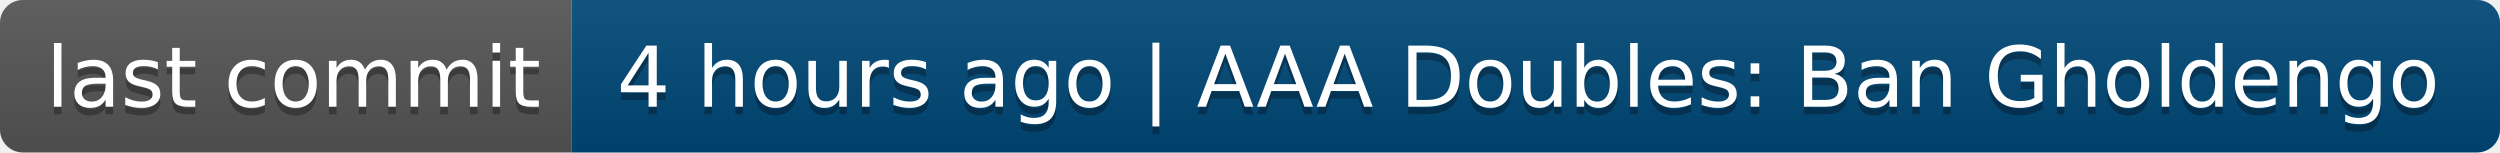
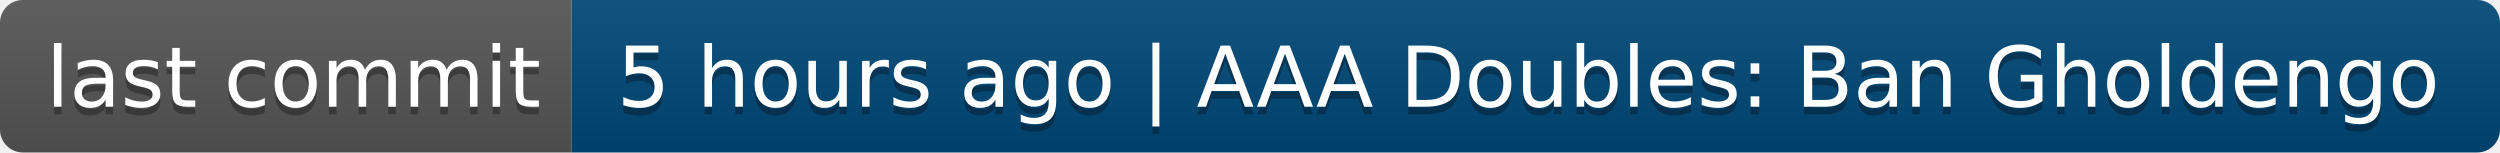
- <svg xmlns="http://www.w3.org/2000/svg" width="328" height="20" role="img" aria-label="last commit: 4 hours ago | AAA Doubles: Ban Gholdengo">
+ <svg xmlns="http://www.w3.org/2000/svg" width="328" height="20" role="img" aria-label="last commit: 5 hours ago | AAA Doubles: Ban Gholdengo">
  <linearGradient id="s" x2="0" y2="100%">
    <stop offset="0" stop-color="#bbb" stop-opacity=".1" />
    <stop offset="1" stop-opacity=".1" />
  </linearGradient>
  <clipPath id="r">
    <rect width="328" height="20" rx="3" fill="#fff" />
  </clipPath>
  <g clip-path="url(#r)">
    <rect width="75" height="20" fill="#555" />
    <rect x="75" width="253" height="20" fill="#004878" />
    <rect width="328" height="20" fill="url(#s)" />
  </g>
  <g fill="#fff" text-anchor="middle" font-family="Verdana,Geneva,DejaVu Sans,sans-serif" text-rendering="geometricPrecision" font-size="110">
    <text aria-hidden="true" x="385" y="150" fill="#010101" fill-opacity=".3" transform="scale(.1)" textLength="650">last commit</text>
    <text x="385" y="140" transform="scale(.1)" fill="#fff" textLength="650">last commit</text>
-     <text aria-hidden="true" x="2005" y="150" fill="#010101" fill-opacity=".3" transform="scale(.1)" textLength="2430">4 hours ago | AAA Doubles: Ban Gholdengo</text>
-     <text x="2005" y="140" transform="scale(.1)" fill="#fff" textLength="2430">4 hours ago | AAA Doubles: Ban Gholdengo</text>
+     <text aria-hidden="true" x="2005" y="150" fill="#010101" fill-opacity=".3" transform="scale(.1)" textLength="2430">5 hours ago | AAA Doubles: Ban Gholdengo</text>
+     <text x="2005" y="140" transform="scale(.1)" fill="#fff" textLength="2430">5 hours ago | AAA Doubles: Ban Gholdengo</text>
  </g>
</svg>
